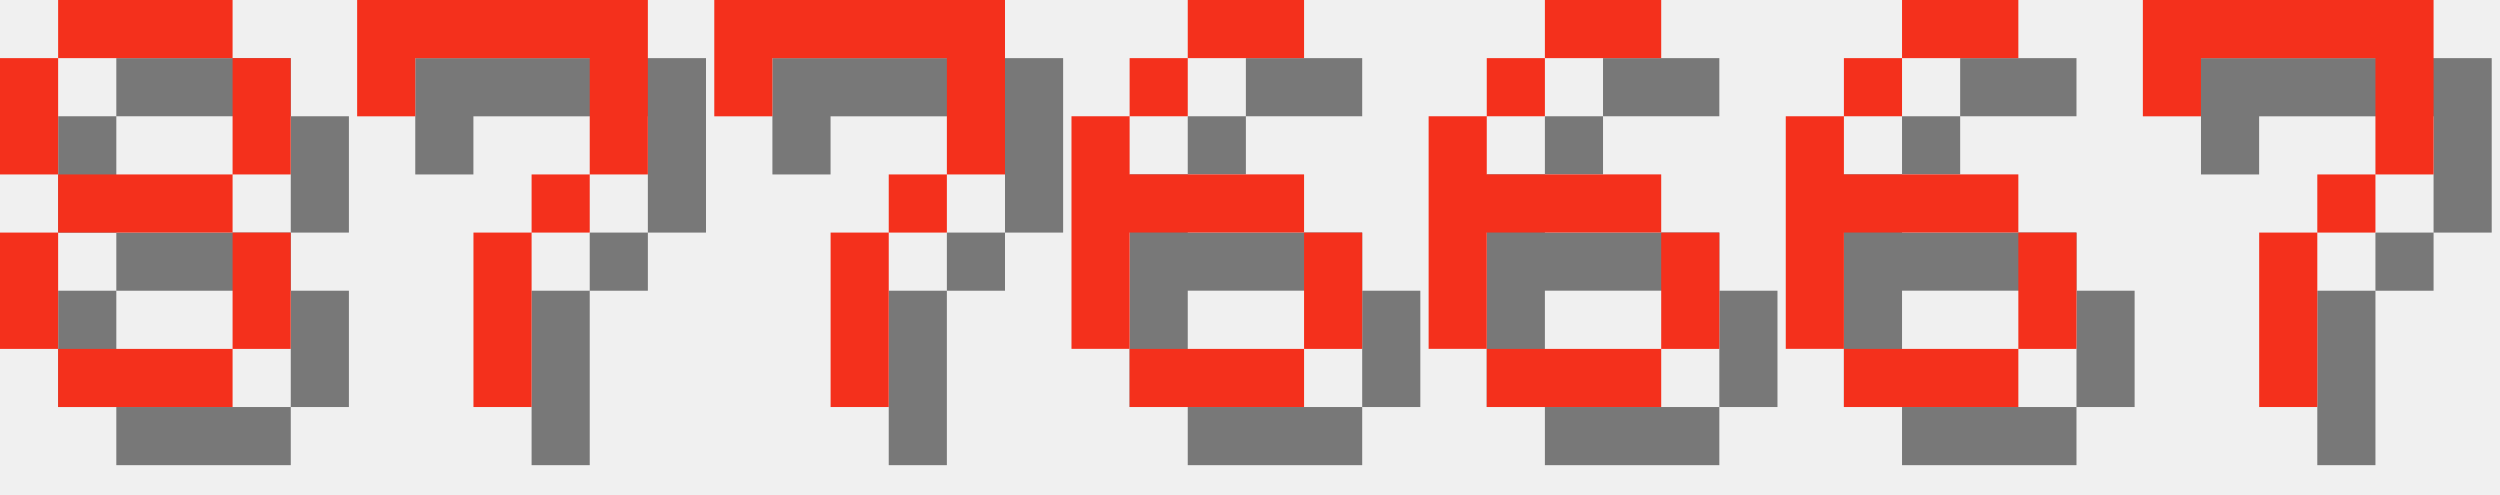
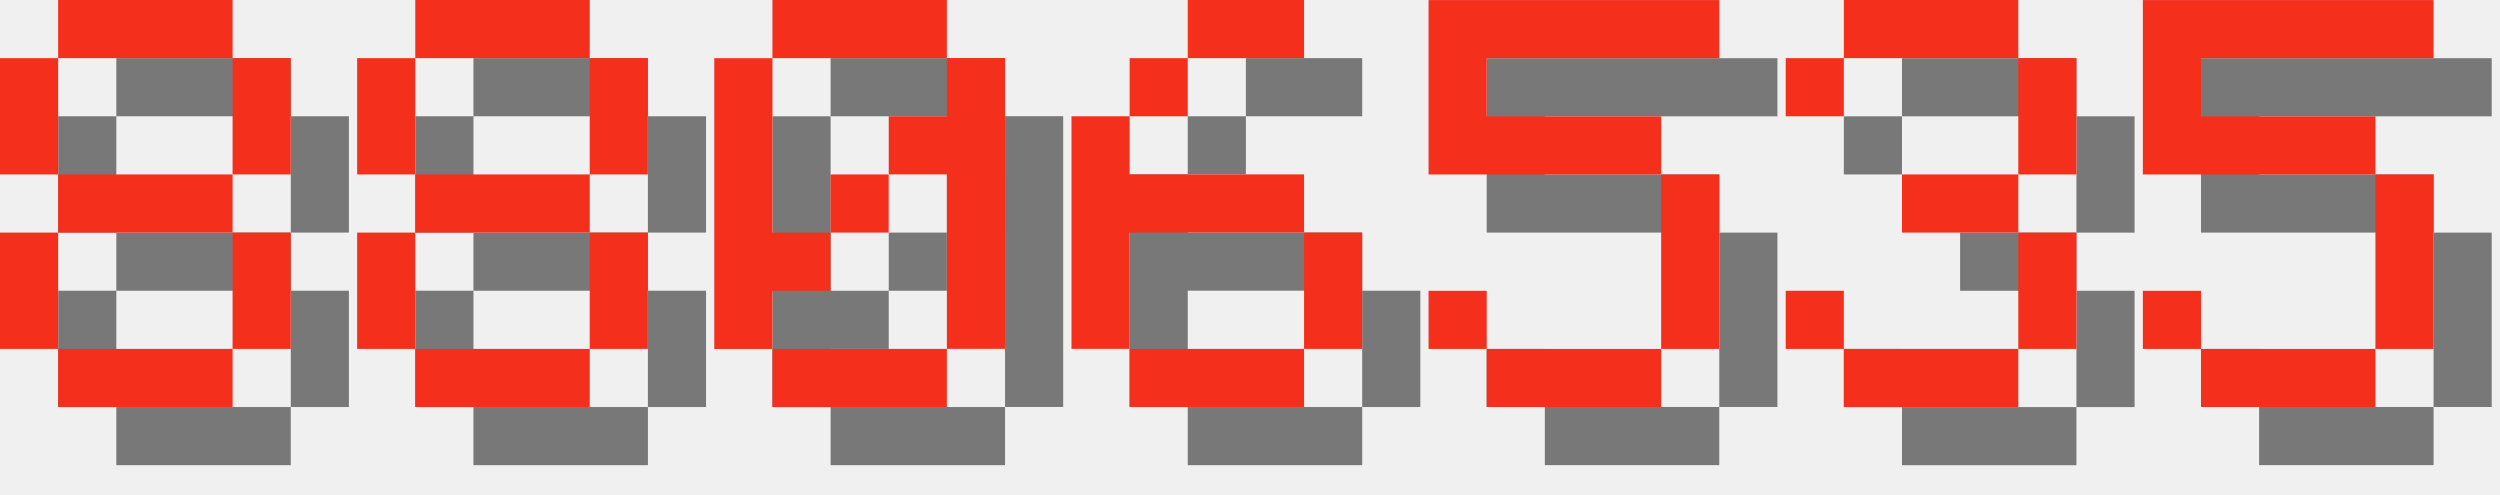
<svg xmlns="http://www.w3.org/2000/svg" version="1.1" width="182.0" height="36">
  <style>
        .text-foreground {
            fill: #F4301C;
        }
        .text-shadow {
            fill: #000000;
            fill-opacity: 0.5;
        }
    </style>
  <g class="digit" id="digit_8" transform="translate(0.0, 0), scale(4)">
    <path id="digit_8_shadow" class="text-shadow" d="m2.117 1.058v1.058h3.175v-1.058h-3.175zm3.175 1.058v2.117h1.058v-2.117h-1.058zm0 2.117h-3.175v1.058h3.175v-1.058zm0 1.058v2.117h1.058v-2.117h-1.058zm0 2.117h-3.175v1.058h3.175v-1.058zm-3.175 0v-2.117h-1.058v2.117h1.058zm0-3.175v-2.117h-1.058v2.117h1.058z" fill-opacity=".5" style="paint-order:stroke fill markers" />
    <path id="digit_8_fg" class="text-foreground" d="m1.058 0v1.058h3.175v-1.058h-3.175zm3.175 1.058v2.117h1.058v-2.117h-1.058zm0 2.117h-3.175v1.058h3.175v-1.058zm0 1.058v2.117h1.058v-2.117h-1.058zm0 2.117h-3.175v1.058h3.175v-1.058zm-3.175 0v-2.117h-1.058v2.117h1.058zm0-3.175v-2.117h-1.058v2.117h1.058z" fill="#fff" style="paint-order:stroke fill markers" />
  </g>
-   <g class="digit" id="digit_7" transform="translate(26.0, 0), scale(4)">
-     <path id="digit_7_shadow" class="text-shadow" d="m1.058 1.058 2e-6 2.117h1.058v-1.058h3.175v1.058l2e-7 1.058h-1.058v1.058h-1.058l4e-7 3.175 1.058 1e-7v-3.175h1.058v-1.058h1.058l5e-7 -1.058v-2.117z" fill-opacity=".5" style="paint-order:stroke fill markers" />
-     <path id="digit_7_fg" class="text-foreground" d="m0 0 2e-6 2.117h1.058v-1.058h3.175v1.058l2e-7 1.058h-1.058v1.058h-1.058l4e-7 3.175 1.058 1e-7v-3.175h1.058v-1.058h1.058l5e-7 -1.058v-2.117z" fill="#fff" style="paint-order:stroke fill markers" />
+   <g class="digit" id="digit_8" transform="translate(26.0, 0), scale(4)">
+     <path id="digit_8_shadow" class="text-shadow" d="m2.117 1.058v1.058h3.175v-1.058h-3.175zm3.175 1.058v2.117h1.058v-2.117h-1.058zm0 2.117h-3.175v1.058h3.175v-1.058zm0 1.058v2.117h1.058v-2.117h-1.058zm0 2.117h-3.175v1.058h3.175v-1.058zm-3.175 0v-2.117h-1.058v2.117h1.058zm0-3.175v-2.117h-1.058v2.117h1.058z" fill-opacity=".5" style="paint-order:stroke fill markers" />
+     <path id="digit_8_fg" class="text-foreground" d="m1.058 0v1.058h3.175v-1.058h-3.175zm3.175 1.058v2.117h1.058v-2.117h-1.058zm0 2.117h-3.175v1.058h3.175v-1.058zm0 1.058v2.117h1.058v-2.117h-1.058zm0 2.117h-3.175v1.058h3.175v-1.058zm-3.175 0v-2.117h-1.058v2.117h1.058zm0-3.175v-2.117h-1.058v2.117h1.058z" fill="#fff" style="paint-order:stroke fill markers" />
  </g>
-   <g class="digit" id="digit_7" transform="translate(52.0, 0), scale(4)">
-     <path id="digit_7_shadow" class="text-shadow" d="m1.058 1.058 2e-6 2.117h1.058v-1.058h3.175v1.058l2e-7 1.058h-1.058v1.058h-1.058l4e-7 3.175 1.058 1e-7v-3.175h1.058v-1.058h1.058l5e-7 -1.058v-2.117z" fill-opacity=".5" style="paint-order:stroke fill markers" />
-     <path id="digit_7_fg" class="text-foreground" d="m0 0 2e-6 2.117h1.058v-1.058h3.175v1.058l2e-7 1.058h-1.058v1.058h-1.058l4e-7 3.175 1.058 1e-7v-3.175h1.058v-1.058h1.058l5e-7 -1.058v-2.117z" fill="#fff" style="paint-order:stroke fill markers" />
+   <g class="digit" id="digit_0" transform="translate(52.0, 0), scale(4)">
+     <path id="digit_0_shadow" class="text-shadow" d="m2.117 1.058v1.058h3.175v-1.058h-3.175zm3.175 1.058v1.058h-1.058v1.058h1.058v3.175h1.058v-5.292h-1.058zm0 5.292h-3.175v1.058h3.175v-1.058zm-3.175 0v-1.058h1.058v-1.058h-1.058v-3.175h-1.058v5.292h1.058zm1.058-2.117h1.058v-1.058h-1.058v1.058z" fill-opacity=".5" style="paint-order:stroke fill markers" />
+     <path id="digit_0_fg" class="text-foreground" d="m1.058 0v1.058h3.175v-1.058h-3.175zm3.175 1.058v1.058h-1.058v1.058h1.058v3.175h1.058v-5.292h-1.058zm0 5.292h-3.175v1.058h3.175v-1.058zm-3.175 0v-1.058h1.058v-1.058h-1.058v-3.175h-1.058v5.292h1.058zm1.058-2.117h1.058v-1.058h-1.058v1.058z" fill="#fff" style="paint-order:stroke fill markers" />
  </g>
  <g class="digit" id="digit_6" transform="translate(78.0, 0), scale(4)">
    <path id="digit_6_shadow" class="text-shadow" d="m3.175 1.058v1.058h2.117v-1.058h-2.117zm0 1.058h-1.058v1.058h1.058v-1.058zm-1.058 1.058h-1.058v4.233h1.058v-2.117h3.175v-1.058h-3.175v-1.058zm3.175 2.117v2.117h1.058v-2.117h-1.058zm0 2.117h-3.175v1.058h3.175v-1.058z" fill-opacity=".5" style="paint-order:stroke fill markers" />
    <path id="digit_6_fg" class="text-foreground" d="m2.117 0v1.058h2.117v-1.058h-2.117zm0 1.058h-1.058v1.058h1.058v-1.058zm-1.058 1.058h-1.058v4.233h1.058v-2.117h3.175v-1.058h-3.175v-1.058zm3.175 2.117v2.117h1.058v-2.117h-1.058zm0 2.117h-3.175v1.058h3.175v-1.058z" fill="#fff" style="paint-order:stroke fill markers" />
  </g>
-   <g class="digit" id="digit_6" transform="translate(104.0, 0), scale(4)">
-     <path id="digit_6_shadow" class="text-shadow" d="m3.175 1.058v1.058h2.117v-1.058h-2.117zm0 1.058h-1.058v1.058h1.058v-1.058zm-1.058 1.058h-1.058v4.233h1.058v-2.117h3.175v-1.058h-3.175v-1.058zm3.175 2.117v2.117h1.058v-2.117h-1.058zm0 2.117h-3.175v1.058h3.175v-1.058z" fill-opacity=".5" style="paint-order:stroke fill markers" />
-     <path id="digit_6_fg" class="text-foreground" d="m2.117 0v1.058h2.117v-1.058h-2.117zm0 1.058h-1.058v1.058h1.058v-1.058zm-1.058 1.058h-1.058v4.233h1.058v-2.117h3.175v-1.058h-3.175v-1.058zm3.175 2.117v2.117h1.058v-2.117h-1.058zm0 2.117h-3.175v1.058h3.175v-1.058z" fill="#fff" style="paint-order:stroke fill markers" />
+   <g class="digit" id="digit_5" transform="translate(104.0, 0), scale(4)">
+     <path id="digit_5_shadow" class="text-shadow" d="m1.058 1.058v3.175h4.233v3.175h-3.175v-1.058h-1.058v1.058h1.058v1.058h3.175v-1.058h1.058v-3.175h-1.058v-1.058h-3.175v-1.058h4.233v-1.058h-5.292z" fill-opacity=".5" style="paint-order:stroke fill markers" />
+     <path id="digit_5_fg" class="text-foreground" d="m0 0v3.175h4.233v3.175h-3.175v-1.058h-1.058v1.058h1.058v1.058h3.175v-1.058h1.058v-3.175h-1.058v-1.058h-3.175v-1.058h4.233v-1.058h-5.292z" fill="#fff" style="paint-order:stroke fill markers" />
  </g>
-   <g class="digit" id="digit_6" transform="translate(130.0, 0), scale(4)">
-     <path id="digit_6_shadow" class="text-shadow" d="m3.175 1.058v1.058h2.117v-1.058h-2.117zm0 1.058h-1.058v1.058h1.058v-1.058zm-1.058 1.058h-1.058v4.233h1.058v-2.117h3.175v-1.058h-3.175v-1.058zm3.175 2.117v2.117h1.058v-2.117h-1.058zm0 2.117h-3.175v1.058h3.175v-1.058z" fill-opacity=".5" style="paint-order:stroke fill markers" />
-     <path id="digit_6_fg" class="text-foreground" d="m2.117 0v1.058h2.117v-1.058h-2.117zm0 1.058h-1.058v1.058h1.058v-1.058zm-1.058 1.058h-1.058v4.233h1.058v-2.117h3.175v-1.058h-3.175v-1.058zm3.175 2.117v2.117h1.058v-2.117h-1.058zm0 2.117h-3.175v1.058h3.175v-1.058z" fill="#fff" style="paint-order:stroke fill markers" />
+   <g class="digit" id="digit_3" transform="translate(130.0, 0), scale(4)">
+     <path id="digit_3_shadow" class="text-shadow" d="m1.058 2.117v1.058h1.058v-1.058h3.175v2.117h-2.117v1.058h2.117v2.117h-3.175v-1.058h-1.058v1.058h1.058v1.058h3.175v-1.058h1.058v-2.117h-1.058v-1.058h1.058v-2.117h-1.058v-1.058h-3.175v1.058h-1.058z" fill-opacity=".5" style="paint-order:stroke fill markers" />
+     <path id="digit_3_fg" class="text-foreground" d="m0 1.058v1.058h1.058v-1.058h3.175v2.117h-2.117v1.058h2.117v2.117h-3.175v-1.058h-1.058v1.058h1.058v1.058h3.175v-1.058h1.058v-2.117h-1.058v-1.058h1.058v-2.117h-1.058v-1.058h-3.175v1.058h-1.058z" fill="#fff" style="paint-order:stroke fill markers" />
  </g>
-   <g class="digit" id="digit_7" transform="translate(156.0, 0), scale(4)">
-     <path id="digit_7_shadow" class="text-shadow" d="m1.058 1.058 2e-6 2.117h1.058v-1.058h3.175v1.058l2e-7 1.058h-1.058v1.058h-1.058l4e-7 3.175 1.058 1e-7v-3.175h1.058v-1.058h1.058l5e-7 -1.058v-2.117z" fill-opacity=".5" style="paint-order:stroke fill markers" />
-     <path id="digit_7_fg" class="text-foreground" d="m0 0 2e-6 2.117h1.058v-1.058h3.175v1.058l2e-7 1.058h-1.058v1.058h-1.058l4e-7 3.175 1.058 1e-7v-3.175h1.058v-1.058h1.058l5e-7 -1.058v-2.117z" fill="#fff" style="paint-order:stroke fill markers" />
+   <g class="digit" id="digit_5" transform="translate(156.0, 0), scale(4)">
+     <path id="digit_5_shadow" class="text-shadow" d="m1.058 1.058v3.175h4.233v3.175h-3.175v-1.058h-1.058v1.058h1.058v1.058h3.175v-1.058h1.058v-3.175h-1.058v-1.058h-3.175v-1.058h4.233v-1.058h-5.292z" fill-opacity=".5" style="paint-order:stroke fill markers" />
+     <path id="digit_5_fg" class="text-foreground" d="m0 0v3.175h4.233v3.175h-3.175v-1.058h-1.058v1.058h1.058v1.058h3.175v-1.058h1.058v-3.175h-1.058v-1.058h-3.175v-1.058h4.233v-1.058h-5.292z" fill="#fff" style="paint-order:stroke fill markers" />
  </g>
</svg>
